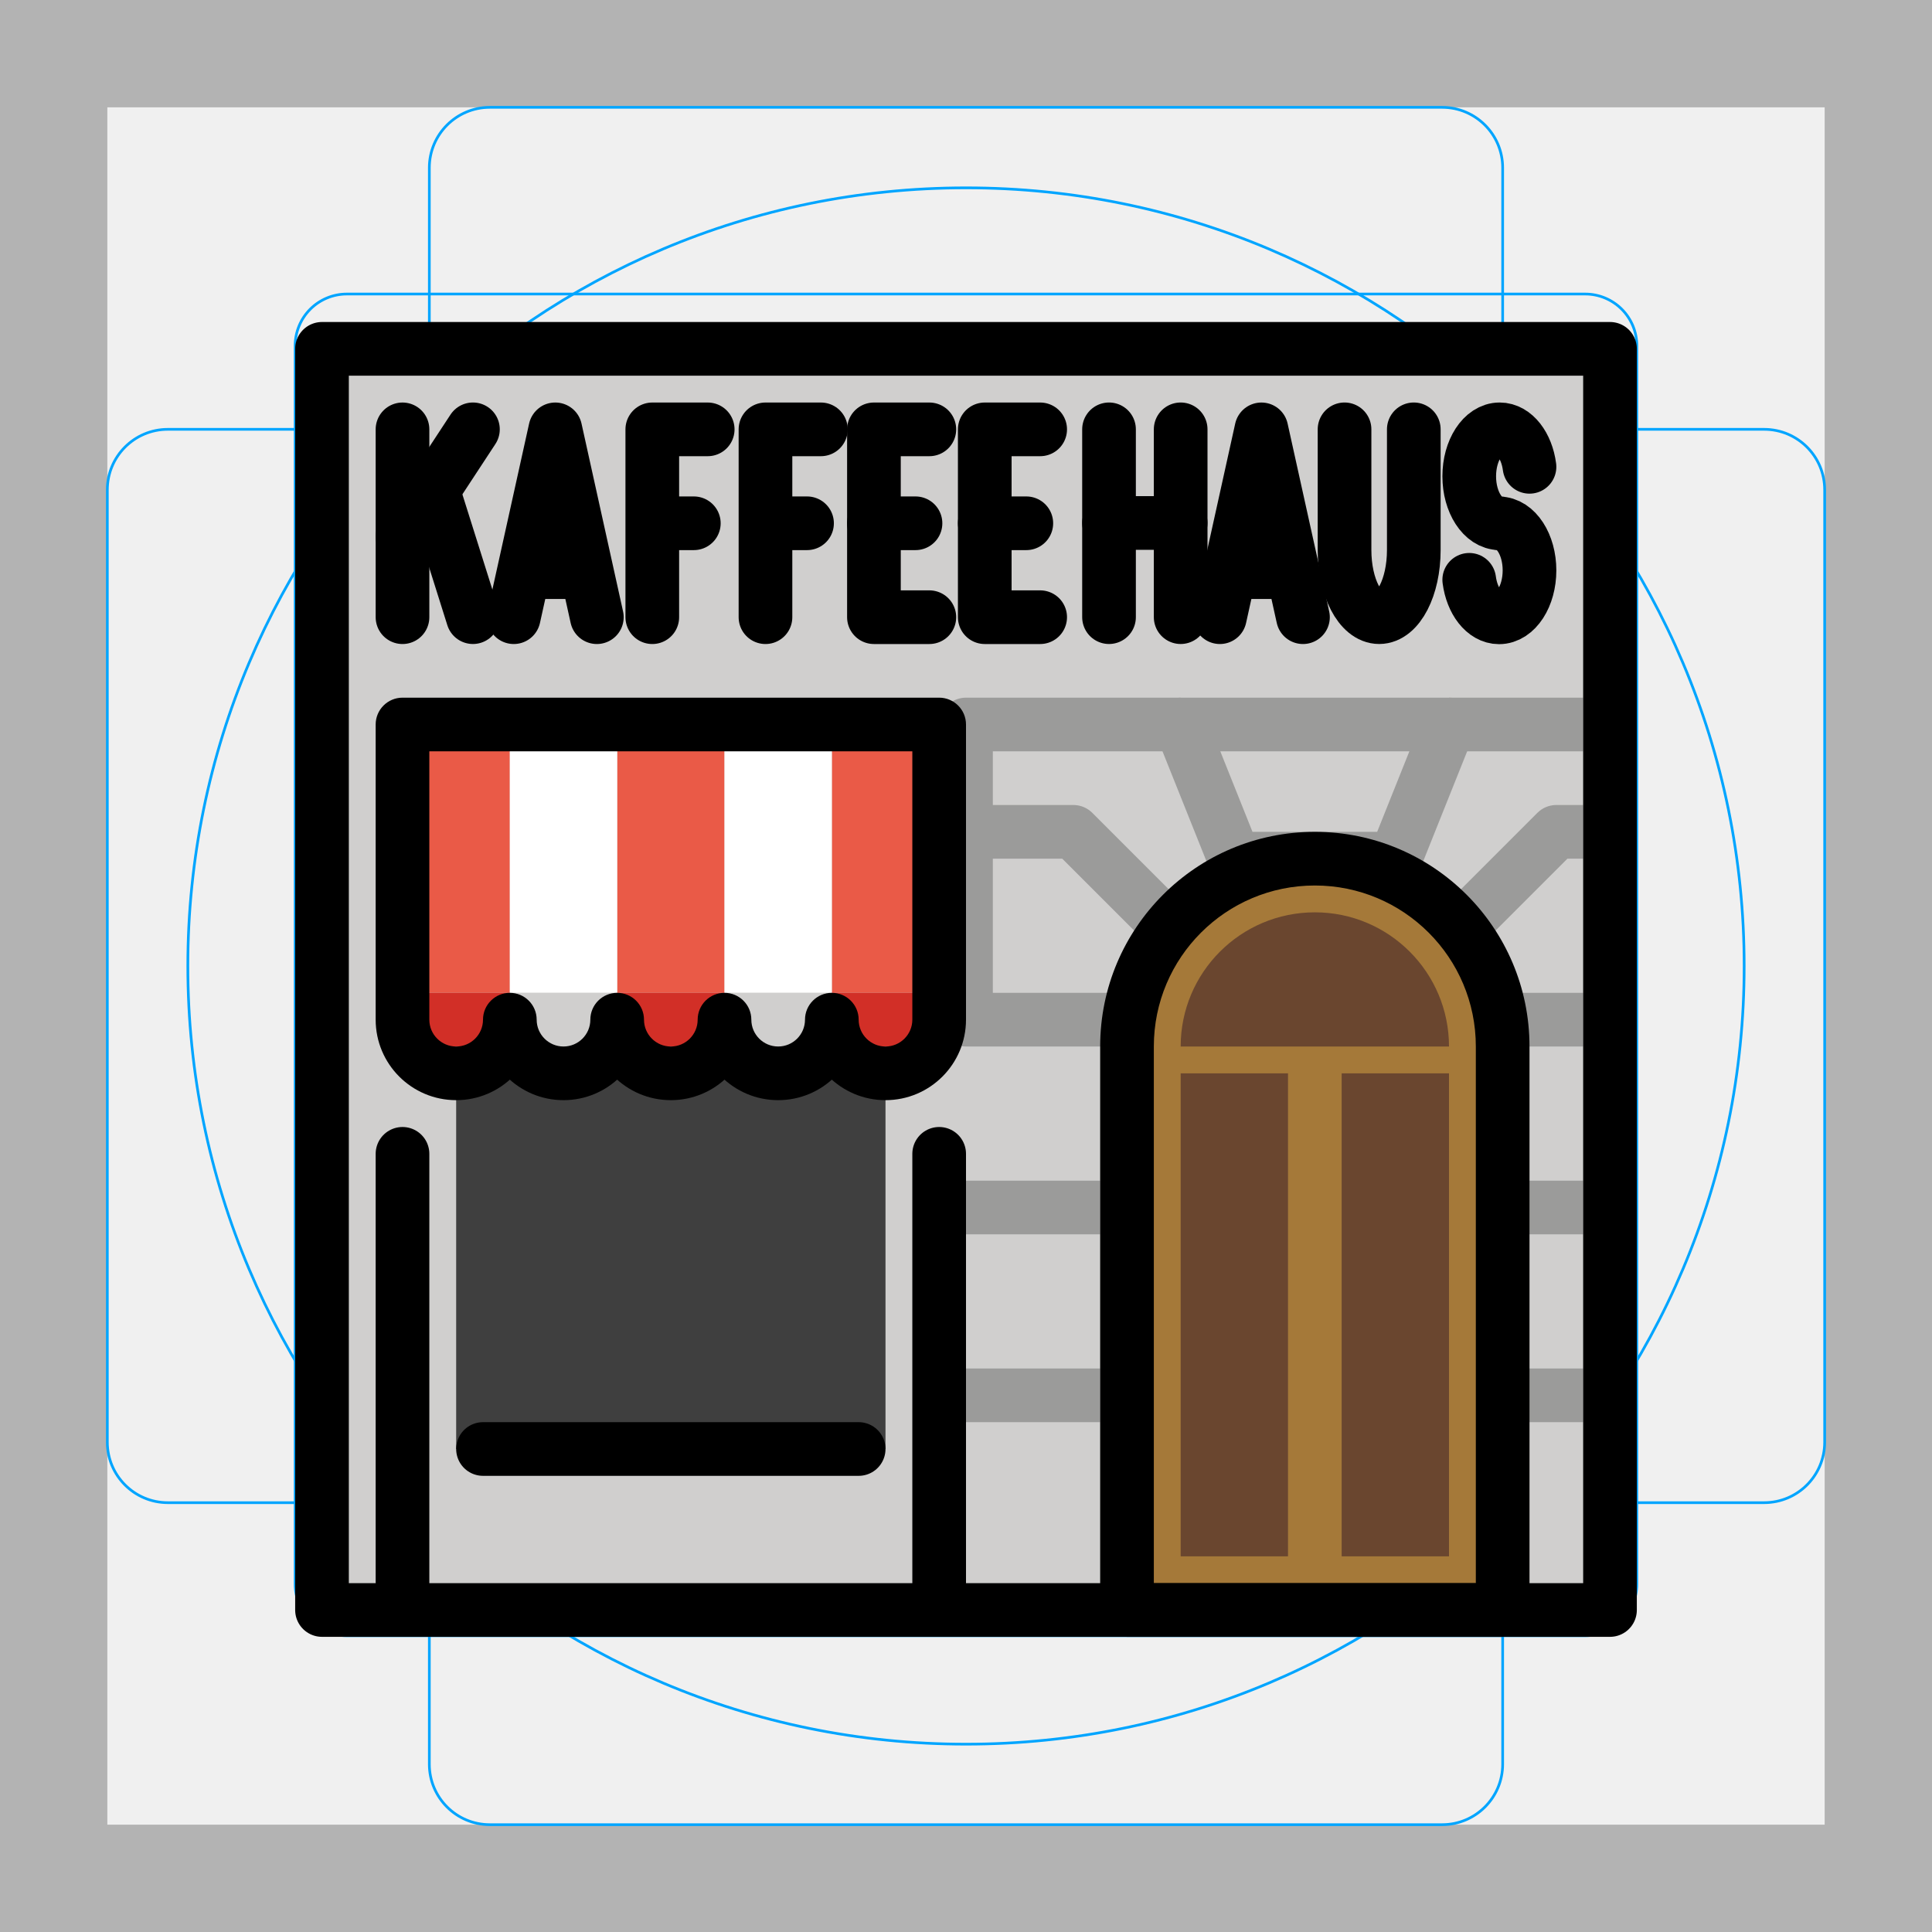
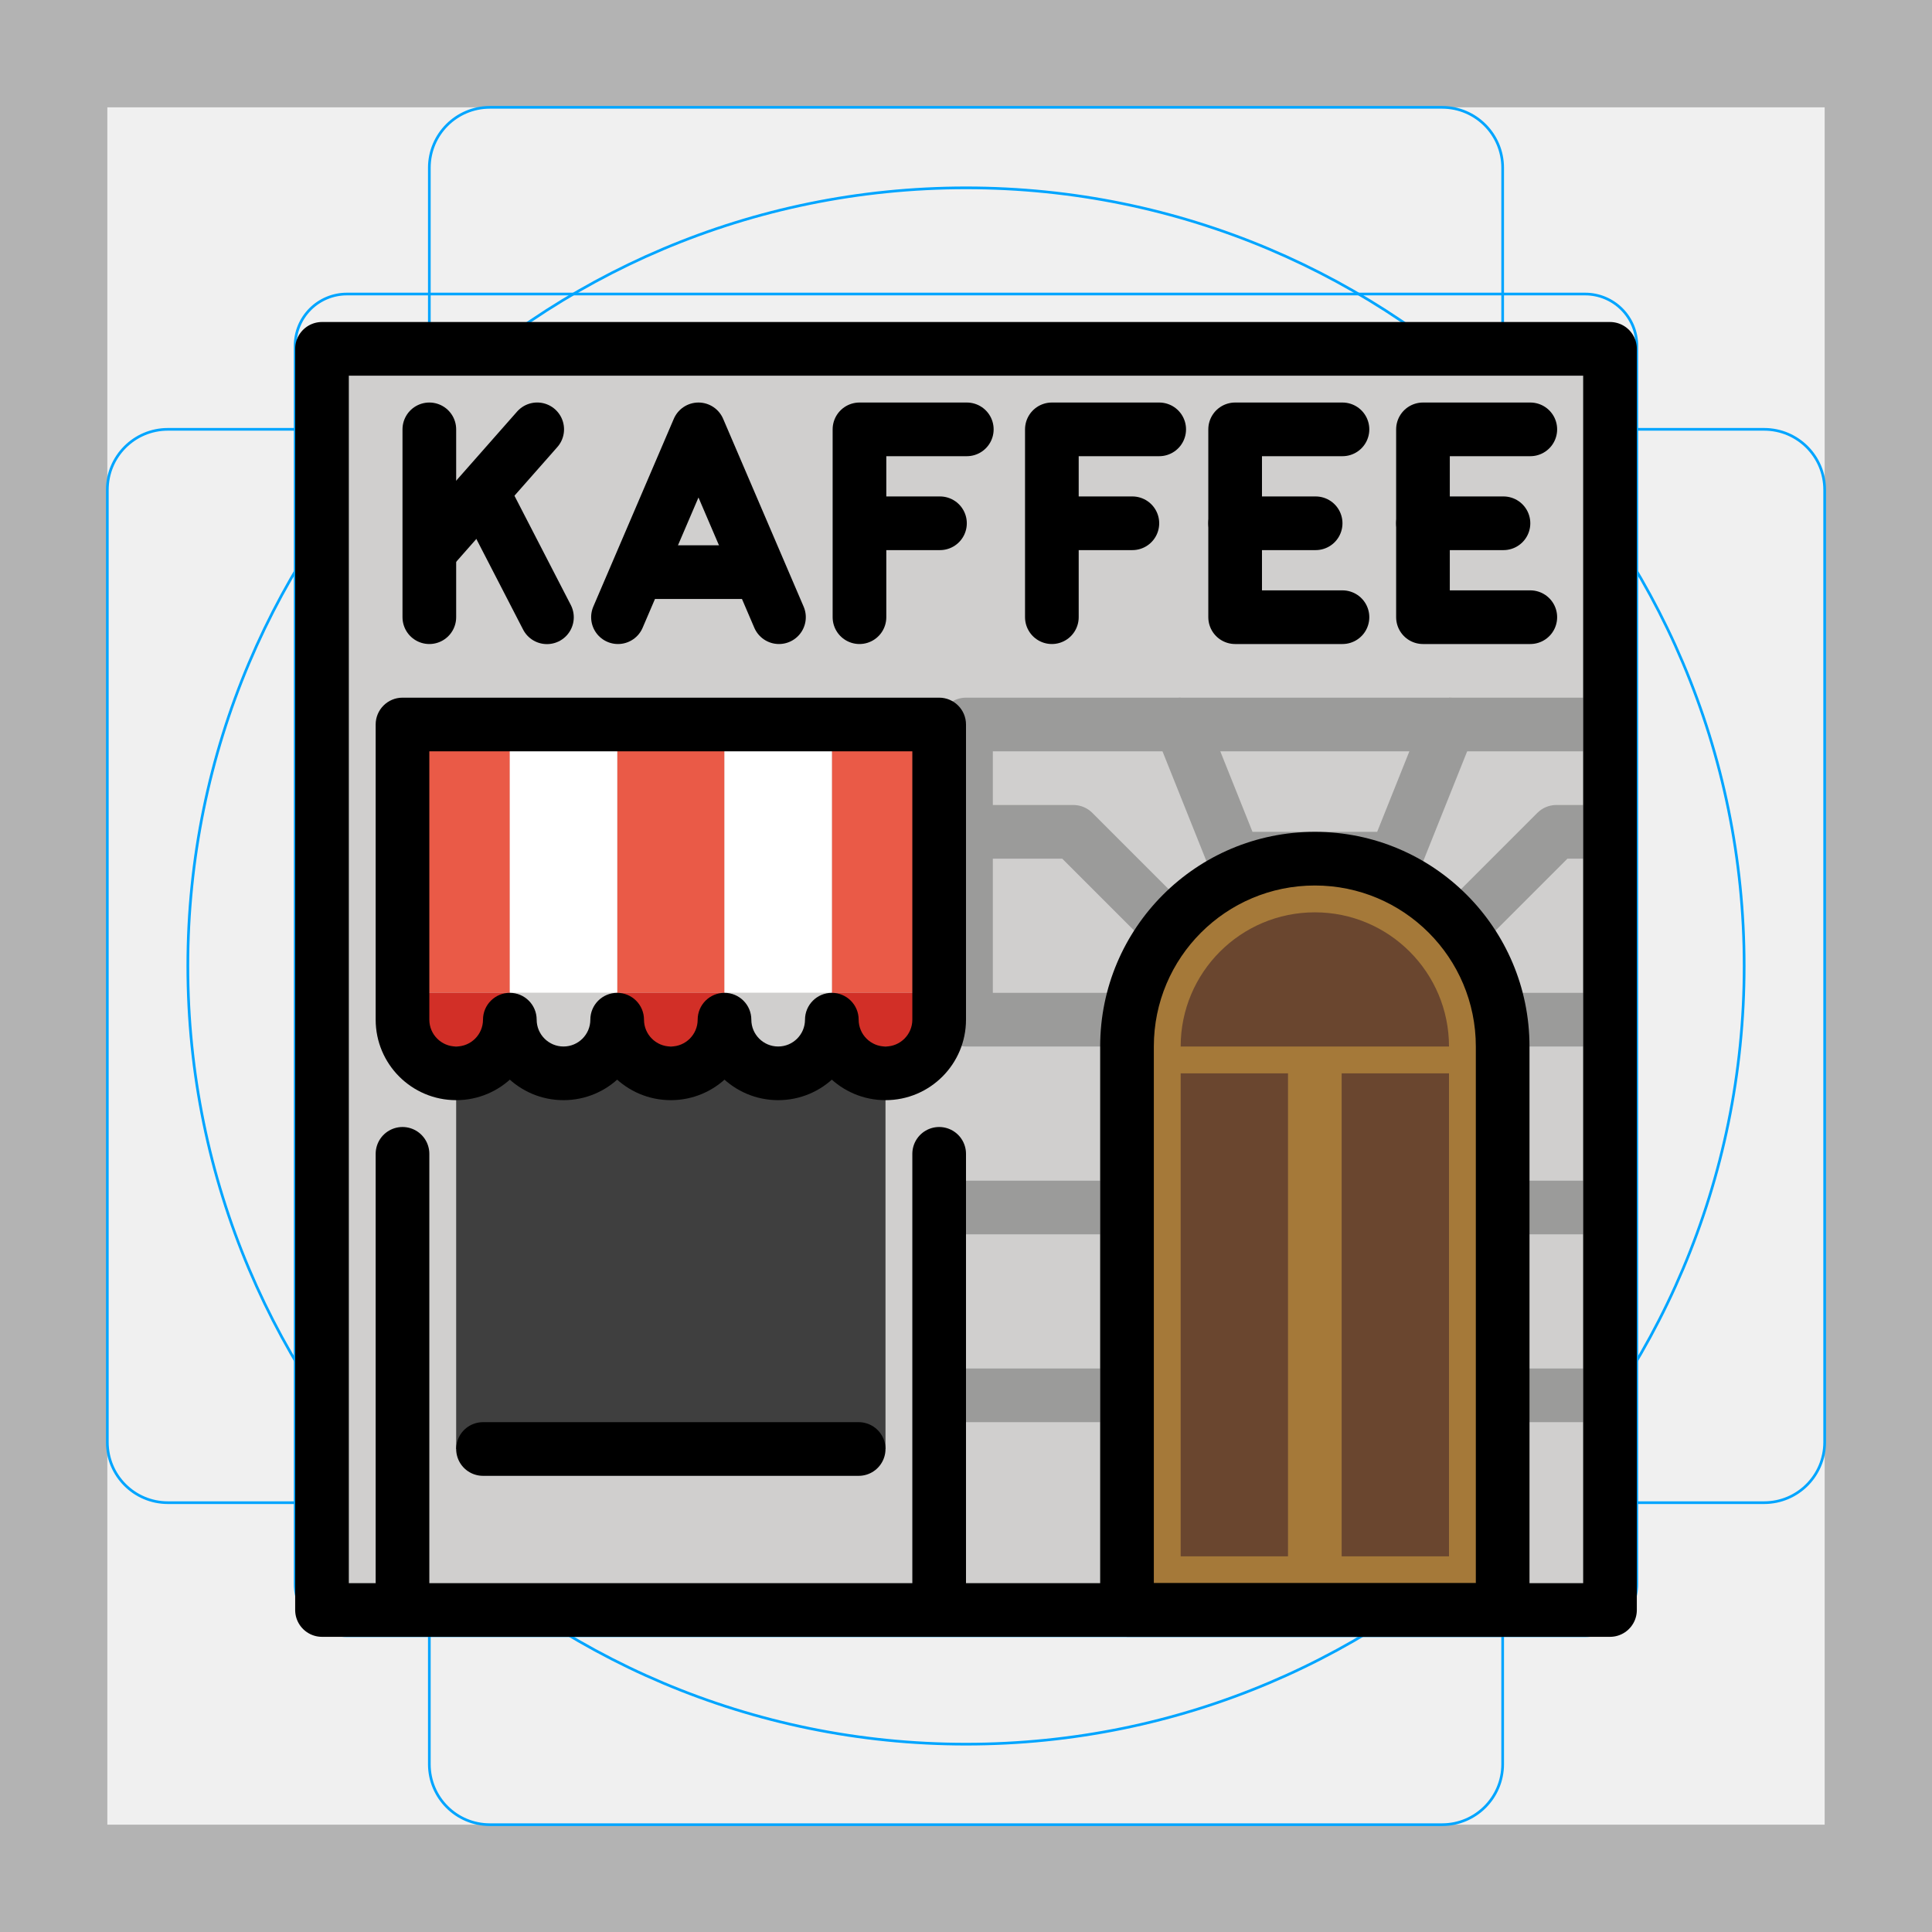
<svg xmlns="http://www.w3.org/2000/svg" id="emoji" viewBox="0 0 72 72">
  <g id="grid">
    <path fill="#B3B3B3" d="M68 4V68H4V4H68ZM72 0H0V72H72V0Z" />
    <path fill="none" stroke="#00A5FF" stroke-miterlimit="10" stroke-width="0.1" d="M12.923 10.958H59.077C59.587 10.958 60.076 11.161 60.437 11.522C60.797 11.882 61 12.371 61 12.881V59.035C61 59.545 60.797 60.034 60.437 60.395C60.076 60.756 59.587 60.958 59.077 60.958H12.923C12.413 60.958 11.924 60.756 11.563 60.395C11.203 60.034 11 59.545 11 59.035V12.881C11 12.371 11.203 11.882 11.563 11.521C11.924 11.161 12.413 10.958 12.923 10.958V10.958Z" />
    <path fill="none" stroke="#00A5FF" stroke-miterlimit="10" stroke-width="0.1" d="M53.746 4H18.254C17.009 4 16 5.009 16 6.254V65.746C16 66.991 17.009 68 18.254 68H53.746C54.991 68 56 66.991 56 65.746V6.254C56 5.009 54.991 4 53.746 4Z" />
    <path fill="none" stroke="#00A5FF" stroke-miterlimit="10" stroke-width="0.1" d="M68 53.746V18.254C68 17.009 66.991 16 65.746 16L6.254 16C5.009 16 4 17.009 4 18.254V53.746C4 54.991 5.009 56 6.254 56L65.746 56C66.991 56 68 54.991 68 53.746Z" />
    <path fill="none" stroke="#00A5FF" stroke-miterlimit="10" stroke-width="0.1" d="M36 65C52.016 65 65 52.016 65 36C65 19.984 52.016 7 36 7C19.984 7 7 19.984 7 36C7 52.016 19.984 65 36 65Z" />
  </g>
  <g id="color">
    <rect x="12" y="13" width="48" height="47" fill="#D0CFCE" />
    <path fill="#d0cfce" stroke="#9B9B9A" stroke-linejoin="round" stroke-width="2" d="M44 27H54L52 32H46L44 27Z" />
    <path fill="none" stroke="#9B9B9A" stroke-linejoin="round" stroke-width="2" d="M43.5 34.5L40 31H36V27H44" />
    <path fill="none" stroke="#9B9B9A" stroke-linejoin="round" stroke-width="2" d="M42 38H36V31" />
    <path fill="none" stroke="#9B9B9A" stroke-linejoin="round" stroke-width="2" d="M54.5 34.5L58 31H59" />
    <path fill="none" stroke="#9B9B9A" stroke-linejoin="round" stroke-width="2" d="M56 38H59" />
    <path fill="none" stroke="#9B9B9A" stroke-linejoin="round" stroke-width="2" d="M56 45H59" />
    <path fill="none" stroke="#9B9B9A" stroke-linejoin="round" stroke-width="2" d="M56 52H59" />
    <path fill="none" stroke="#9B9B9A" stroke-linejoin="round" stroke-width="2" d="M36 45H41" />
    <path fill="none" stroke="#9B9B9A" stroke-linejoin="round" stroke-width="2" d="M36 52H41" />
    <path fill="#A57939" fill-rule="evenodd" d="M42 39C42 35.134 45.134 32 49 32C52.866 32 56 35.134 56 39V60H42V39Z" clip-rule="evenodd" />
    <rect x="17" y="40" width="16" height="14" fill="#3F3F3F" />
    <rect width="4" height="18" transform="matrix(-1 0 0 1 54 40)" fill="#6A462F" />
    <rect width="4" height="18" transform="matrix(-1 0 0 1 48 40)" fill="#6A462F" />
    <path fill="#6A462F" fill-rule="evenodd" d="M44 39C44 36.239 46.239 34 49 34C51.761 34 54 36.239 54 39H44Z" clip-rule="evenodd" />
    <path fill="none" stroke="#9B9B9A" stroke-width="2" d="M54 27H59" />
    <g>
      <path fill="none" stroke="#EA5A47" stroke-width="4" d="M17 37L17 27" />
      <path fill="none" stroke="#EA5A47" stroke-width="4" d="M25 37L25 27" />
      <path fill="none" stroke="#EA5A47" stroke-width="4" d="M33 37L33 27" />
      <path fill="none" stroke="#fff" stroke-width="4" d="M29 37L29 27" />
      <path fill="none" stroke="#fff" stroke-width="4" d="M21 37L21 27" />
      <path fill="none" stroke="#D22F27" stroke-width="4" d="M17 39L17 37" />
      <path fill="none" stroke="#D22F27" stroke-width="4" d="M25 39L25 37" />
      <path fill="none" stroke="#D22F27" stroke-width="4" d="M33 39L33 37" />
      <path fill="none" stroke="#D0CFCE" stroke-width="4" d="M29 39L29 37" />
      <path fill="none" stroke="#D0CFCE" stroke-width="4" d="M21 39L21 37" />
    </g>
  </g>
  <g id="line">
-     <g>
-       <g>
-         <g>
-           <path fill="none" stroke="#000" stroke-linecap="round" stroke-linejoin="round" stroke-miterlimit="10" stroke-width="2" d="M34.634 16.001H32.569V23.001H34.634" />
-         </g>
-         <g>
-           <path fill="none" stroke="#000" stroke-linecap="round" stroke-linejoin="round" stroke-miterlimit="10" stroke-width="2" d="M32.569 19.501H34.118" />
-         </g>
-       </g>
-       <g>
-         <g>
-           <path fill="none" stroke="#000" stroke-linecap="round" stroke-linejoin="round" stroke-miterlimit="10" stroke-width="2" d="M38.764 16.001H36.699V23.001H38.764" />
-         </g>
-         <g>
-           <path fill="none" stroke="#000" stroke-linecap="round" stroke-linejoin="round" stroke-miterlimit="10" stroke-width="2" d="M36.699 19.501H38.248" />
-         </g>
-       </g>
-       <g>
-         <g>
-           <path fill="none" stroke="#000" stroke-linecap="round" stroke-linejoin="round" stroke-miterlimit="10" stroke-width="2" d="M22.243 23.001L20.695 16.001L19.146 23.001" />
-         </g>
-         <g>
-           <path fill="none" stroke="#000" stroke-linecap="round" stroke-linejoin="round" stroke-miterlimit="10" stroke-width="2" d="M19.662 21.321H21.727" />
-         </g>
-       </g>
-       <g>
-         <g>
-           <path fill="none" stroke="#000" stroke-linecap="round" stroke-linejoin="round" stroke-miterlimit="10" stroke-width="2" d="M48.558 23.001L47.009 16.001L45.461 23.001" />
-         </g>
-         <g>
-           <path fill="none" stroke="#000" stroke-linecap="round" stroke-linejoin="round" stroke-miterlimit="10" stroke-width="2" d="M45.977 21.321H48.042" />
-         </g>
-       </g>
-       <g>
-         <path fill="none" stroke="#000" stroke-linecap="round" stroke-linejoin="round" stroke-miterlimit="10" stroke-width="2" d="M25.857 19.501H24.309V23.001V16.001H26.374" />
-       </g>
-       <g>
-         <path fill="none" stroke="#000" stroke-linecap="round" stroke-linejoin="round" stroke-miterlimit="10" stroke-width="2" d="M30.076 19.501H28.527V23.001V16.001H30.592" />
-       </g>
-       <g>
-         <g>
-           <path fill="none" stroke="#000" stroke-linecap="round" stroke-linejoin="round" stroke-miterlimit="10" stroke-width="2" d="M15 16.001V23.001" />
-         </g>
-       </g>
-       <g>
-         <g>
-           <path fill="none" stroke="#000" stroke-linecap="round" stroke-linejoin="round" stroke-miterlimit="10" stroke-width="2" d="M41.33 16V23" />
-         </g>
-         <g>
-           <path fill="none" stroke="#000" stroke-linecap="round" stroke-linejoin="round" stroke-miterlimit="10" stroke-width="2" d="M44 16V23" />
-         </g>
-         <g>
-           <path fill="none" stroke="#000" stroke-linecap="round" stroke-linejoin="round" stroke-miterlimit="10" stroke-width="2" d="M44 19.49H41.33" />
-         </g>
-       </g>
-       <g>
-         <path fill="none" stroke="#000" stroke-linecap="round" stroke-linejoin="round" stroke-miterlimit="10" stroke-width="2" d="M57 17.397C56.894 16.599 56.437 16 55.888 16C55.262 16 54.754 16.783 54.754 17.75C54.754 18.716 55.262 19.5 55.888 19.5L55.865 19.506C56.492 19.506 57 20.29 57 21.256C57 22.223 56.492 23.006 55.865 23.006C55.317 23.006 54.859 22.406 54.754 21.608" />
-       </g>
-       <g>
-         <path fill="none" stroke="#000" stroke-linecap="round" stroke-linejoin="round" stroke-miterlimit="10" stroke-width="2" d="M52.688 16V20.5C52.688 21.881 52.111 23 51.398 23C50.685 23 50.107 21.881 50.107 20.5V16" />
-       </g>
-       <path fill="none" stroke="#000" stroke-linecap="round" stroke-width="2" d="M15 20L17.625 16" />
-       <path fill="none" stroke="#000" stroke-linecap="round" stroke-width="2" d="M16.05 18L17.625 23" />
-     </g>
    <path fill="none" stroke="#000" stroke-linecap="round" stroke-width="2" d="M18 54H32" />
    <path fill="#000" d="M15 27V26C14.448 26 14 26.448 14 27H15ZM35 27H36C36 26.448 35.552 26 35 26V27ZM20 38C20 37.448 19.552 37 19 37C18.448 37 18 37.448 18 38H20ZM24 38C24 37.448 23.552 37 23 37C22.448 37 22 37.448 22 38H24ZM28 38C28 37.448 27.552 37 27 37C26.448 37 26 37.448 26 38H28ZM32 38C32 37.448 31.552 37 31 37C30.448 37 30 37.448 30 38H32ZM15 28H35V26H15V28ZM16 38V27H14V38H16ZM17 39C16.448 39 16 38.552 16 38H14C14 39.657 15.343 41 17 41V39ZM18 38C18 38.552 17.552 39 17 39V41C18.657 41 20 39.657 20 38H18ZM21 39C20.448 39 20 38.552 20 38H18C18 39.657 19.343 41 21 41V39ZM22 38C22 38.552 21.552 39 21 39V41C22.657 41 24 39.657 24 38H22ZM25 39C24.448 39 24 38.552 24 38H22C22 39.657 23.343 41 25 41V39ZM26 38C26 38.552 25.552 39 25 39V41C26.657 41 28 39.657 28 38H26ZM29 39C28.448 39 28 38.552 28 38H26C26 39.657 27.343 41 29 41V39ZM30 38C30 38.552 29.552 39 29 39V41C30.657 41 32 39.657 32 38H30ZM33 39C32.448 39 32 38.552 32 38H30C30 39.657 31.343 41 33 41V39ZM34 38C34 38.552 33.552 39 33 39V41C34.657 41 36 39.657 36 38H34ZM34 27V38H36V27H34Z" />
    <line x1="35" x2="35" y1="59" y2="43" stroke="#000" stroke-linecap="round" stroke-width="2" />
    <line x1="15" x2="15" y1="59" y2="43" stroke="#000" stroke-linecap="round" stroke-width="2" />
    <path fill="#000" d="M56 60H57C57 60.552 56.552 61 56 61V60ZM42 60V61C41.448 61 41 60.552 41 60H42ZM49 33C45.686 33 43 35.686 43 39H41C41 34.582 44.582 31 49 31V33ZM55 39C55 35.686 52.314 33 49 33V31C53.418 31 57 34.582 57 39H55ZM55 60V39H57V60H55ZM42 59H56V61H42V59ZM43 39V60H41V39H43Z" />
    <rect x="12" y="13" width="48" height="47" fill="none" stroke="#000" stroke-linejoin="round" stroke-width="2" />
+     <g>
+       <g>
+         <path fill="none" stroke="#000" stroke-linecap="round" stroke-linejoin="round" stroke-miterlimit="10" stroke-width="2" d="M50.03 16.001H46.03V23.001H50.03" />
+       </g>
+       <g>
+         <path fill="none" stroke="#000" stroke-linecap="round" stroke-linejoin="round" stroke-miterlimit="10" stroke-width="2" d="M46.03 19.501H49.03" />
+       </g>
+     </g>
+     <g>
+       <g>
+         <path fill="none" stroke="#000" stroke-linecap="round" stroke-linejoin="round" stroke-miterlimit="10" stroke-width="2" d="M57.03 16.001H53.03V23.001H57.03" />
+       </g>
+       <g>
+         <path fill="none" stroke="#000" stroke-linecap="round" stroke-linejoin="round" stroke-miterlimit="10" stroke-width="2" d="M53.03 19.501H56.03" />
+       </g>
+     </g>
+     <g>
+       <g>
+         <path fill="none" stroke="#000" stroke-linecap="round" stroke-linejoin="round" stroke-miterlimit="10" stroke-width="2" d="M29.03 23.001L26.03 16.001L23.03 23.001" />
+       </g>
+       <g>
+         <path fill="none" stroke="#000" stroke-linecap="round" stroke-linejoin="round" stroke-miterlimit="10" stroke-width="2" d="M24.03 21.321H28.03" />
+       </g>
+     </g>
+     <g>
+       <path fill="none" stroke="#000" stroke-linecap="round" stroke-linejoin="round" stroke-miterlimit="10" stroke-width="2" d="M35.03 19.501H32.03V23.001V16.001H36.03" />
+     </g>
+     <g>
+       <path fill="none" stroke="#000" stroke-linecap="round" stroke-linejoin="round" stroke-miterlimit="10" stroke-width="2" d="M42.2 19.501H39.2V23.001V16.001H43.2" />
+     </g>
+     <g>
+       <g>
+         <path fill="none" stroke="#000" stroke-linecap="round" stroke-linejoin="round" stroke-miterlimit="10" stroke-width="2" d="M16 16.001V23.001" />
+       </g>
+       <g>
+         <path fill="none" stroke="#000" stroke-linecap="round" stroke-linejoin="round" stroke-miterlimit="10" stroke-width="2" d="M16.019 20.539L20.02 16" />
+       </g>
+       <g>
+         <path fill="none" stroke="#000" stroke-linecap="round" stroke-linejoin="round" stroke-miterlimit="10" stroke-width="2" d="M17.986 18.357L20.383 23.004" />
+       </g>
+     </g>
  </g>
</svg>
